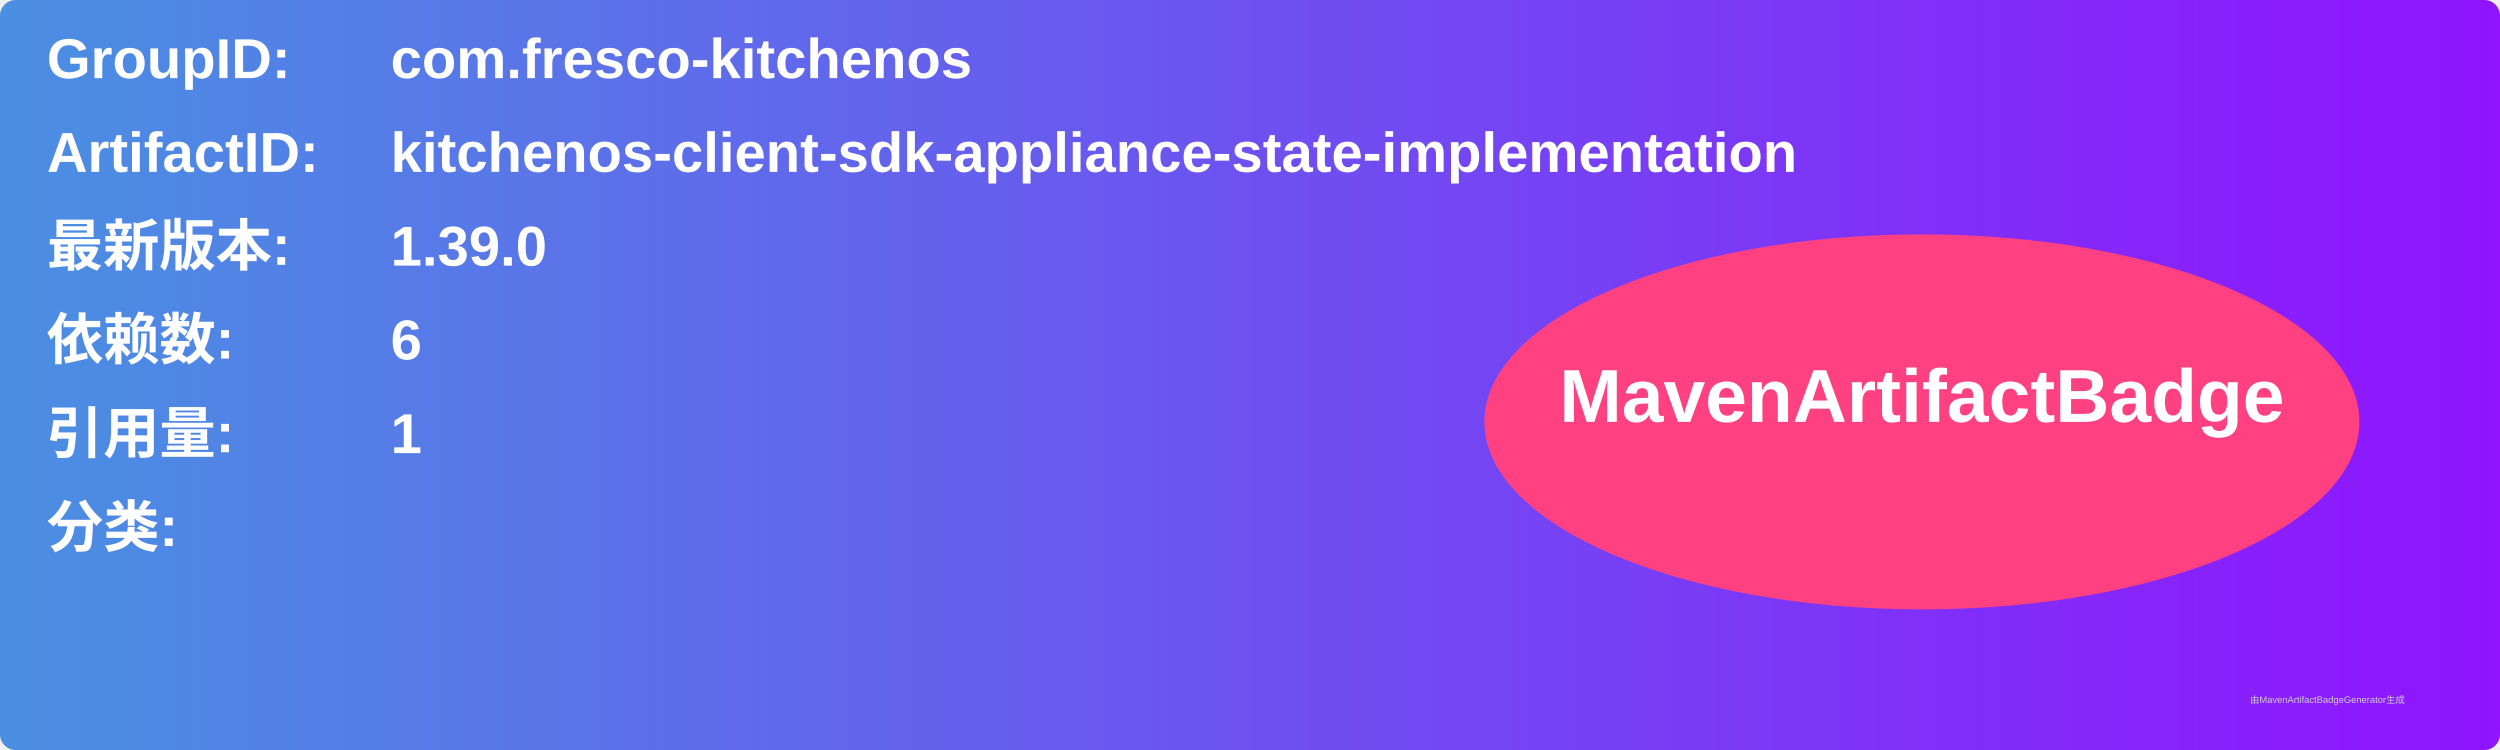
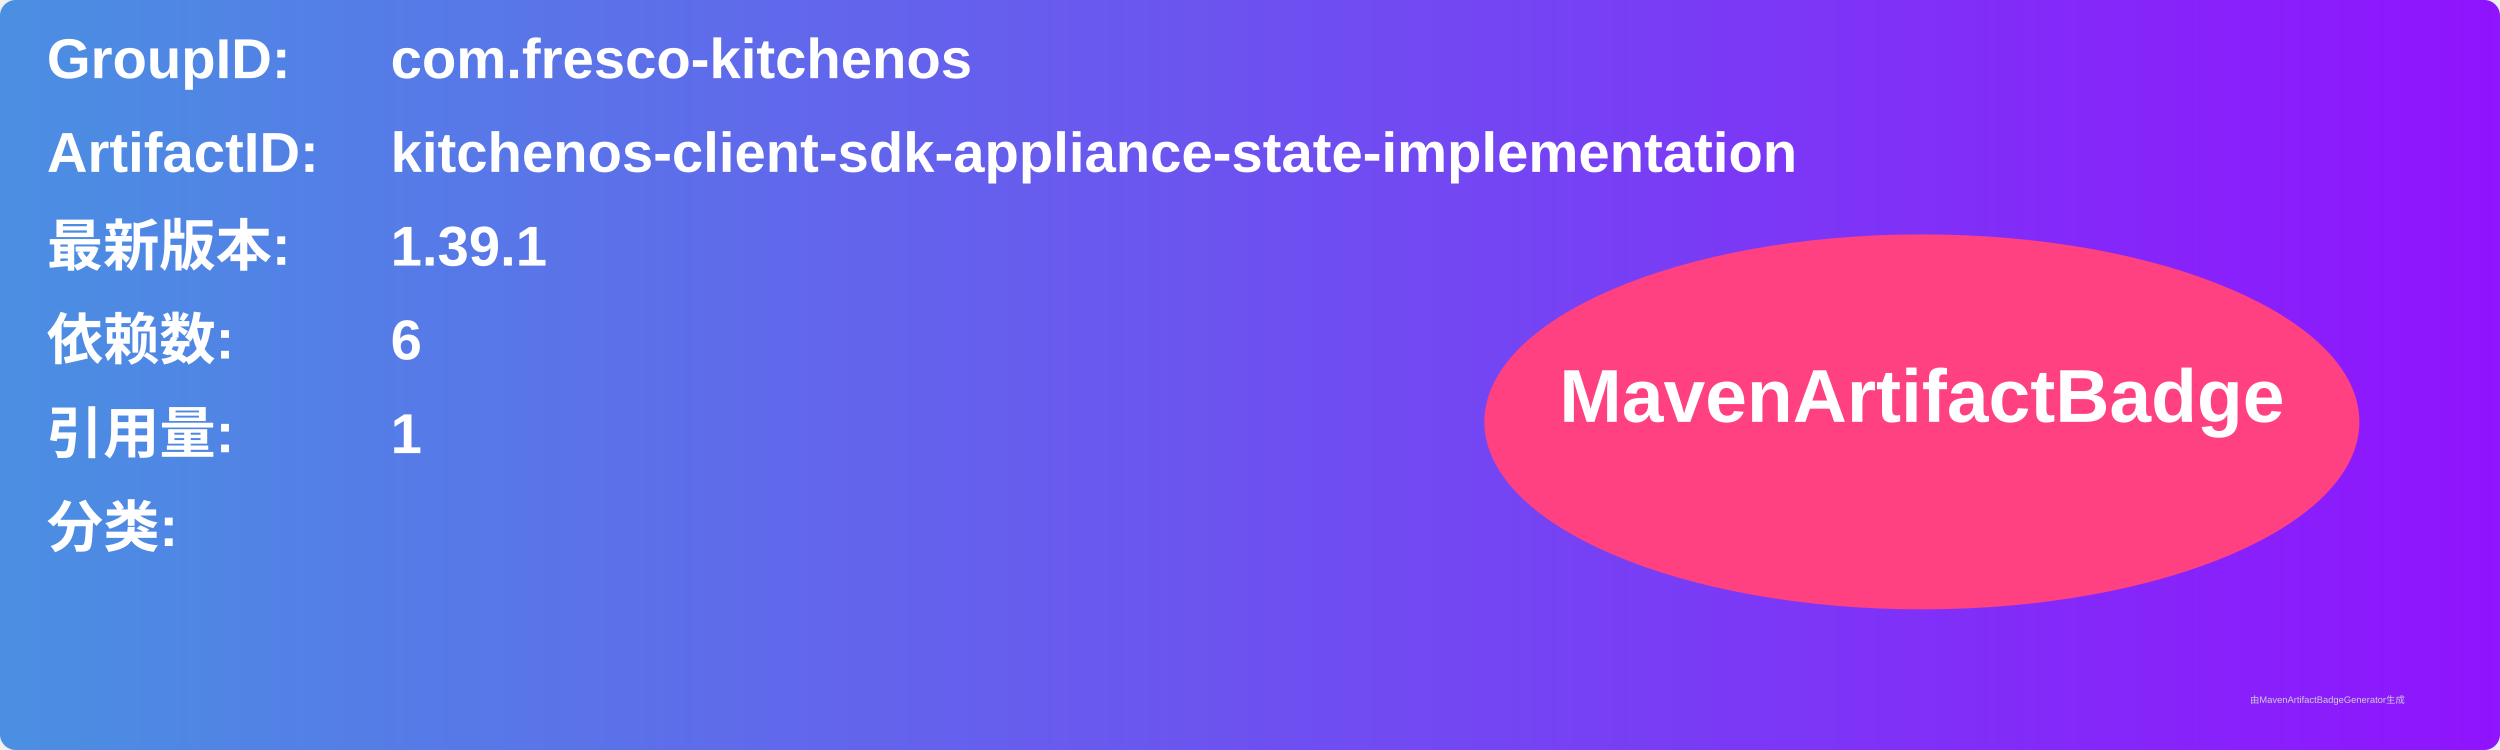
<svg xmlns="http://www.w3.org/2000/svg" width="800" height="240" viewBox="0 0 800 240">
  <linearGradient id="grad" x1="0%" y1="0%" x2="100%" y2="0%">
    <stop offset="0%" stop-color="#4a90e2" />
    <stop offset="100%" stop-color="#9013fe" />
  </linearGradient>
  <rect width="100%" height="100%" rx="5" ry="5" fill="url(#grad)" />
  <g transform="translate(15, 15)">
    <text x="0" y="10" font-family="Arial" font-size="18" fill="white" font-weight="bold" width="260">GroupID:</text>
    <text x="110" y="10" font-family="Arial" font-size="18" fill="white" font-weight="bold" width="460">com.fresco-kitchenos</text>
    <text x="0" y="40" font-family="Arial" font-size="18" fill="white" font-weight="bold" width="260">ArtifactID:</text>
    <text x="110" y="40" font-family="Arial" font-size="18" fill="white" font-weight="bold" width="460">kitchenos-client-sdk-appliance-state-implementation</text>
    <text x="0" y="70" font-family="Arial" font-size="18" fill="white" font-weight="bold">最新版本:</text>
    <text x="110" y="70" font-family="Arial" font-size="18" fill="white" font-weight="bold">
-       <tspan font-weight="bold">1.39.0</tspan>
+       <tspan font-weight="bold">1.39.1</tspan>
    </text>
    <text x="0" y="100" font-family="Arial" font-size="18" fill="white" font-weight="bold">依赖数: </text>
    <text x="110" y="100" font-family="Arial" font-size="18" fill="white">
      <tspan font-weight="bold">6</tspan>
    </text>
    <text x="0" y="130" font-family="Arial" font-size="18" fill="white" font-weight="bold">引用量: </text>
    <text x="110" y="130" font-family="Arial" font-size="18" fill="white">
      <tspan font-weight="bold">1</tspan>
    </text>
    <text x="0" y="160" font-family="Arial" font-size="18" fill="white" font-weight="bold">分类:</text>
    <text x="10" y="190" font-family="Arial" font-size="10" fill="white">
      <tspan font-weight="bold" />
    </text>
    <ellipse cx="600" cy="120" rx="140" ry="60" fill="#ff4081" />
    <text x="600" y="120" text-anchor="middle" font-family="Arial" font-size="24" fill="white" font-weight="bold">MavenArtifactBadge</text>
  </g>
  <text x="720" y="225" font-family="Arial" font-size="3" fill="#d0d0d0">由MavenArtifactBadgeGenerator生成</text>
</svg>
